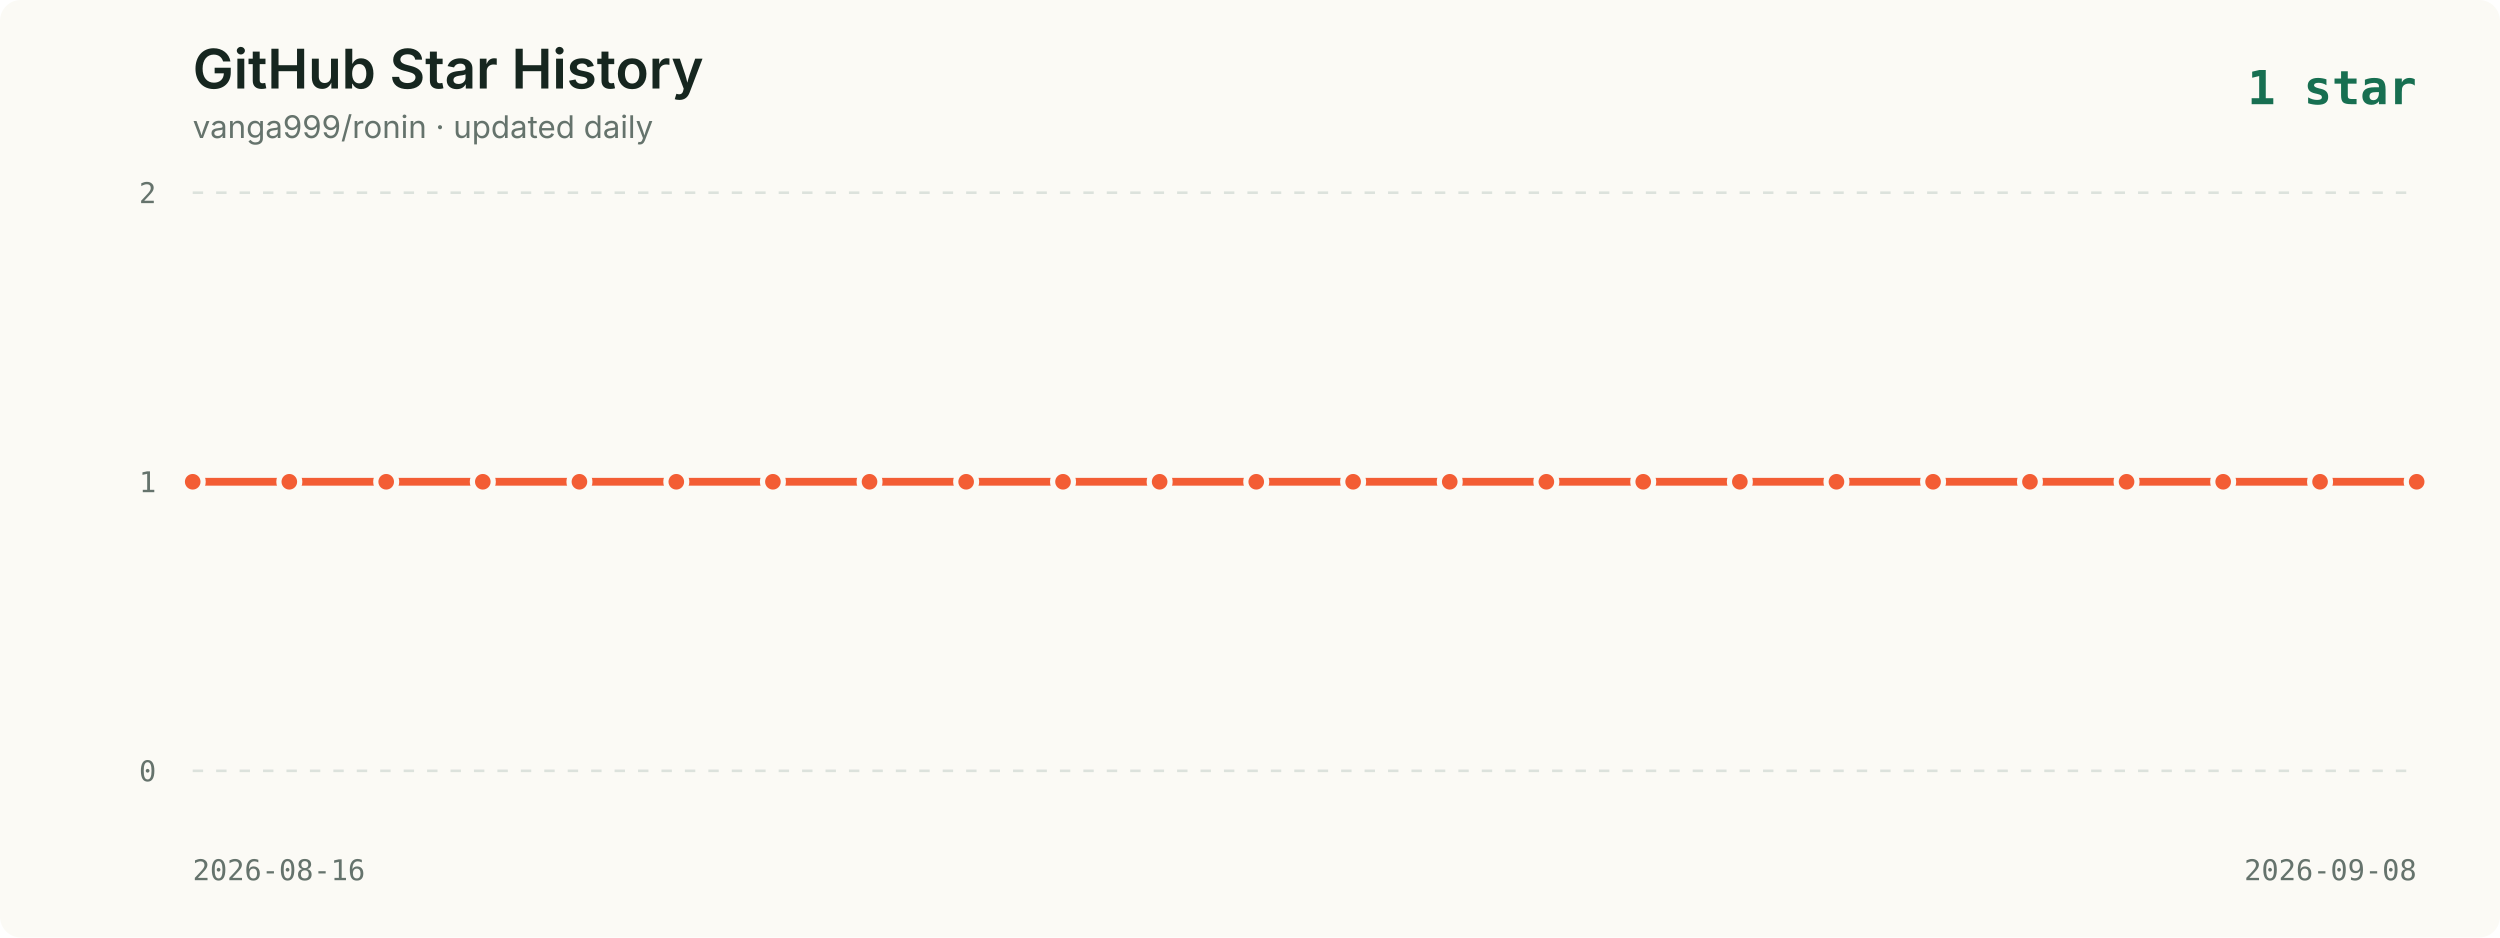
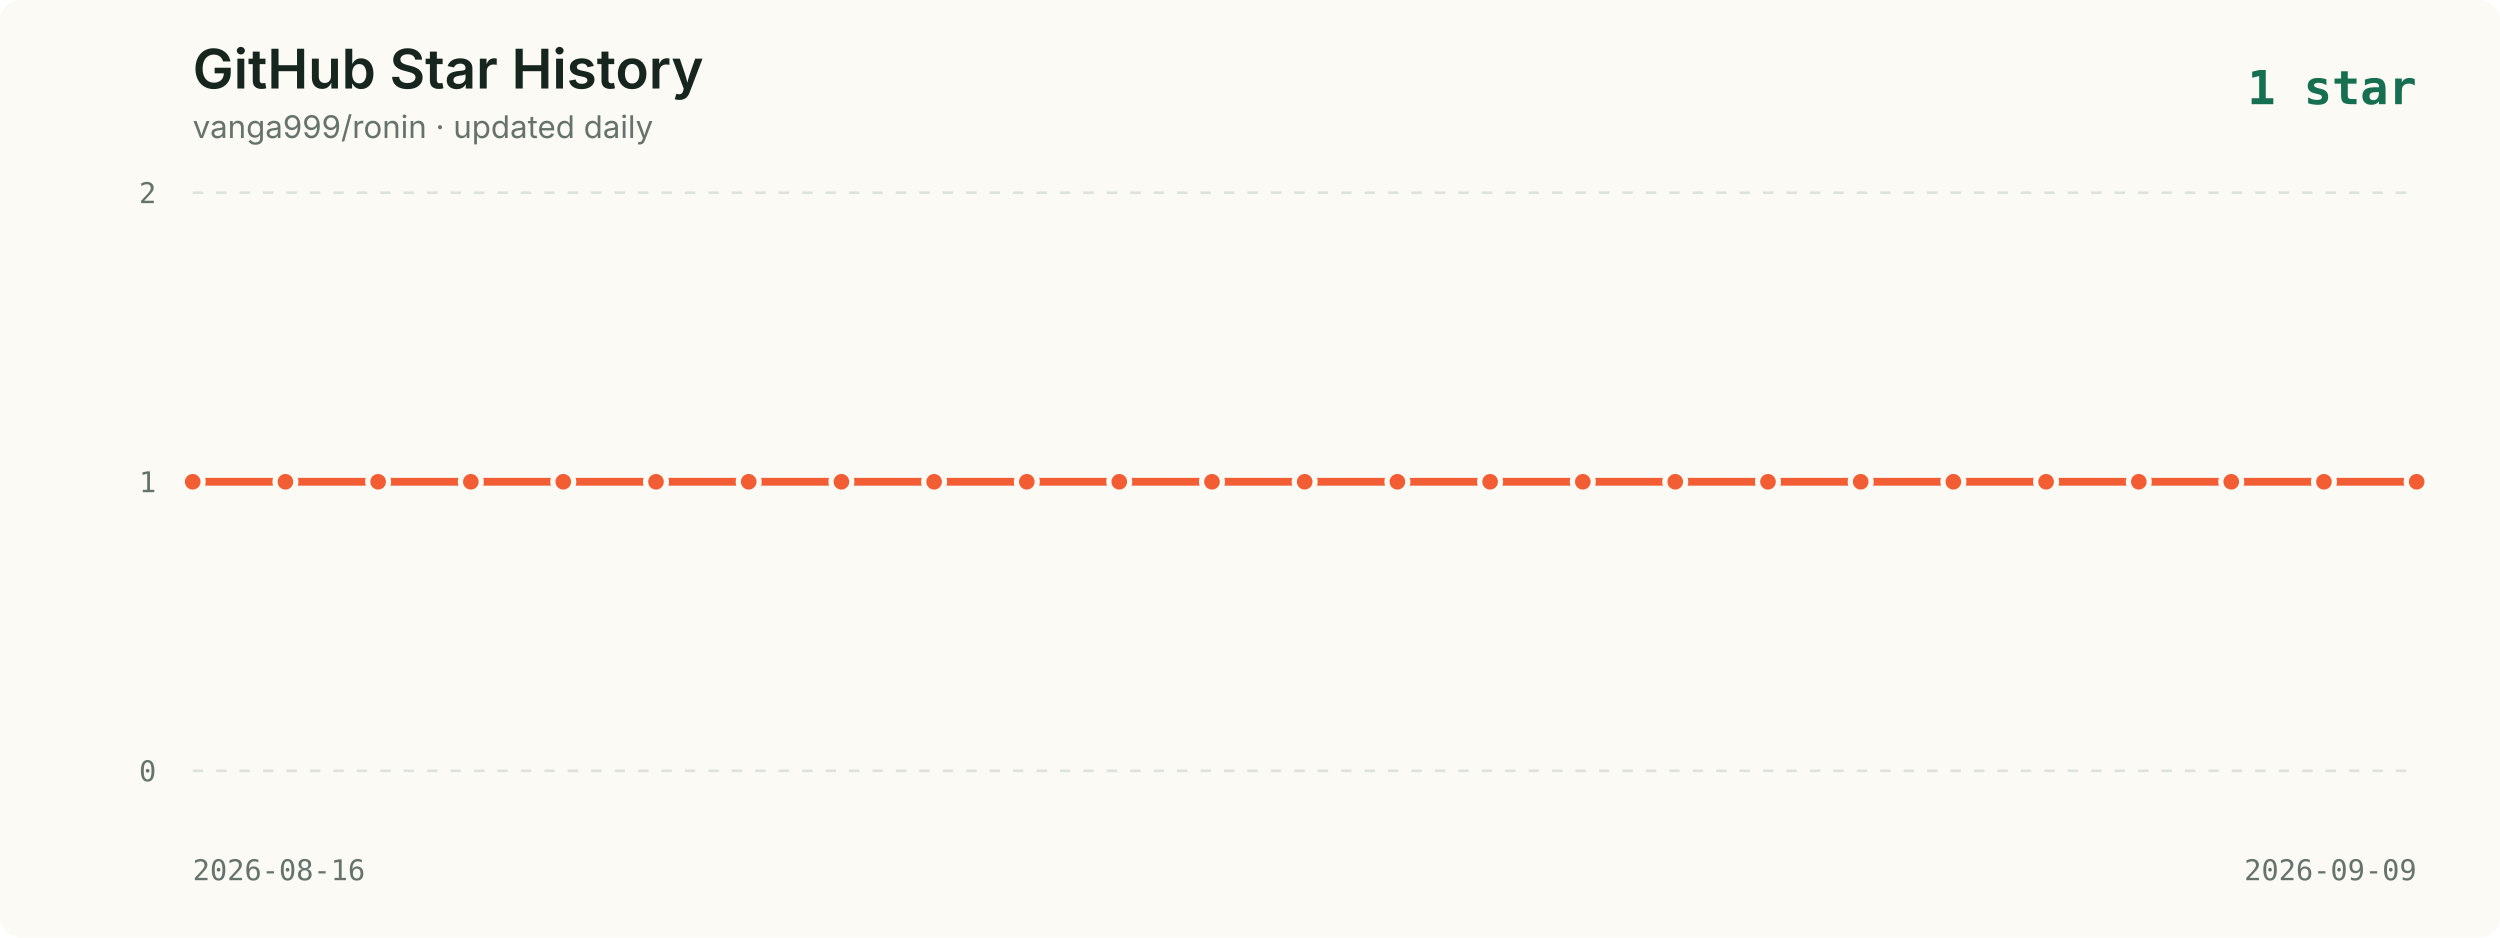
<svg xmlns="http://www.w3.org/2000/svg" viewBox="0 0 960 360" role="img" aria-labelledby="title description">
  <style>
    .background { fill: #fbfaf5; }
    .title { fill: #16261f; font: 600 21px -apple-system, BlinkMacSystemFont, "Segoe UI", sans-serif; }
    .subtitle { fill: #65736c; font: 12px -apple-system, BlinkMacSystemFont, "Segoe UI", sans-serif; }
    .axis { fill: #65736c; font: 11px ui-monospace, SFMono-Regular, Menlo, monospace; }
    .grid { stroke: #dce2dc; stroke-width: 1; stroke-dasharray: 4 5; }
    .line { fill: none; stroke: #f35d34; stroke-width: 3; stroke-linecap: round; stroke-linejoin: round; }
    .point { fill: #f35d34; stroke: #fbfaf5; stroke-width: 2; }
    .date { fill: #65736c; font: 11px ui-monospace, SFMono-Regular, Menlo, monospace; }
    .latest { fill: #176f51; font: 700 18px ui-monospace, SFMono-Regular, Menlo, monospace; }
  </style>
  <rect width="960" height="360" rx="8" class="background" />
  <text x="74" y="34" class="title">GitHub Star History</text>
  <text x="74" y="53" class="subtitle">vanga999/ronin · updated daily</text>
  <text x="928" y="40" text-anchor="end" class="latest">1 star</text>
  <line x1="74" y1="74.0" x2="928" y2="74.0" class="grid" />
  <text x="60" y="78.0" text-anchor="end" class="axis">2</text>
  <line x1="74" y1="185.0" x2="928" y2="185.0" class="grid" />
  <text x="60" y="189.0" text-anchor="end" class="axis">1</text>
  <line x1="74" y1="296.0" x2="928" y2="296.0" class="grid" />
  <text x="60" y="300.0" text-anchor="end" class="axis">0</text>
-   <polyline points="74.0,185.0 111.1,185.0 148.3,185.0 185.4,185.0 222.5,185.0 259.7,185.0 296.8,185.0 333.9,185.0 371.0,185.0 408.2,185.0 445.3,185.0 482.4,185.0 519.6,185.0 556.7,185.0 593.8,185.0 631.0,185.0 668.1,185.0 705.2,185.0 742.3,185.0 779.5,185.0 816.6,185.0 853.7,185.0 890.9,185.0 928.0,185.0" class="line" />
+   <polyline points="74.0,185.0 109.6,185.0 145.2,185.0 180.8,185.0 216.3,185.0 251.9,185.0 287.5,185.0 323.1,185.0 358.7,185.0 394.3,185.0 429.8,185.0 465.4,185.0 501.0,185.0 536.6,185.0 572.2,185.0 607.8,185.0 643.3,185.0 678.9,185.0 714.5,185.0 750.1,185.0 785.7,185.0 821.3,185.0 856.8,185.0 892.4,185.0 928.0,185.0" class="line" />
  <circle cx="74.0" cy="185.0" r="4" class="point">
      </circle>
-   <circle cx="111.1" cy="185.0" r="4" class="point">
+   <circle cx="109.6" cy="185.0" r="4" class="point">
      </circle>
-   <circle cx="148.3" cy="185.0" r="4" class="point">
+   <circle cx="145.2" cy="185.0" r="4" class="point">
      </circle>
-   <circle cx="185.4" cy="185.0" r="4" class="point">
+   <circle cx="180.8" cy="185.0" r="4" class="point">
      </circle>
-   <circle cx="222.5" cy="185.0" r="4" class="point">
+   <circle cx="216.3" cy="185.0" r="4" class="point">
      </circle>
-   <circle cx="259.7" cy="185.0" r="4" class="point">
+   <circle cx="251.9" cy="185.0" r="4" class="point">
      </circle>
-   <circle cx="296.8" cy="185.0" r="4" class="point">
+   <circle cx="287.5" cy="185.0" r="4" class="point">
      </circle>
-   <circle cx="333.9" cy="185.0" r="4" class="point">
+   <circle cx="323.1" cy="185.0" r="4" class="point">
      </circle>
-   <circle cx="371.0" cy="185.0" r="4" class="point">
+   <circle cx="358.7" cy="185.0" r="4" class="point">
      </circle>
-   <circle cx="408.2" cy="185.0" r="4" class="point">
+   <circle cx="394.3" cy="185.0" r="4" class="point">
      </circle>
-   <circle cx="445.3" cy="185.0" r="4" class="point">
+   <circle cx="429.8" cy="185.0" r="4" class="point">
      </circle>
-   <circle cx="482.4" cy="185.0" r="4" class="point">
+   <circle cx="465.4" cy="185.0" r="4" class="point">
      </circle>
-   <circle cx="519.6" cy="185.0" r="4" class="point">
+   <circle cx="501.0" cy="185.0" r="4" class="point">
      </circle>
-   <circle cx="556.7" cy="185.0" r="4" class="point">
+   <circle cx="536.6" cy="185.0" r="4" class="point">
      </circle>
-   <circle cx="593.8" cy="185.0" r="4" class="point">
+   <circle cx="572.2" cy="185.0" r="4" class="point">
      </circle>
-   <circle cx="631.0" cy="185.0" r="4" class="point">
+   <circle cx="607.8" cy="185.0" r="4" class="point">
      </circle>
-   <circle cx="668.1" cy="185.0" r="4" class="point">
+   <circle cx="643.3" cy="185.0" r="4" class="point">
      </circle>
-   <circle cx="705.2" cy="185.0" r="4" class="point">
+   <circle cx="678.9" cy="185.0" r="4" class="point">
      </circle>
-   <circle cx="742.3" cy="185.0" r="4" class="point">
+   <circle cx="714.5" cy="185.0" r="4" class="point">
      </circle>
-   <circle cx="779.5" cy="185.0" r="4" class="point">
+   <circle cx="750.1" cy="185.0" r="4" class="point">
      </circle>
-   <circle cx="816.6" cy="185.0" r="4" class="point">
+   <circle cx="785.7" cy="185.0" r="4" class="point">
      </circle>
-   <circle cx="853.7" cy="185.0" r="4" class="point">
+   <circle cx="821.3" cy="185.0" r="4" class="point">
      </circle>
-   <circle cx="890.9" cy="185.0" r="4" class="point">
+   <circle cx="856.8" cy="185.0" r="4" class="point">
+       </circle>
+   <circle cx="892.4" cy="185.0" r="4" class="point">
      </circle>
  <circle cx="928.0" cy="185.0" r="4" class="point">
      </circle>
  <text x="74" y="338" class="date">2026-08-16</text>
-   <text x="928" y="338" text-anchor="end" class="date">2026-09-08</text>
+   <text x="928" y="338" text-anchor="end" class="date">2026-09-09</text>
</svg>
